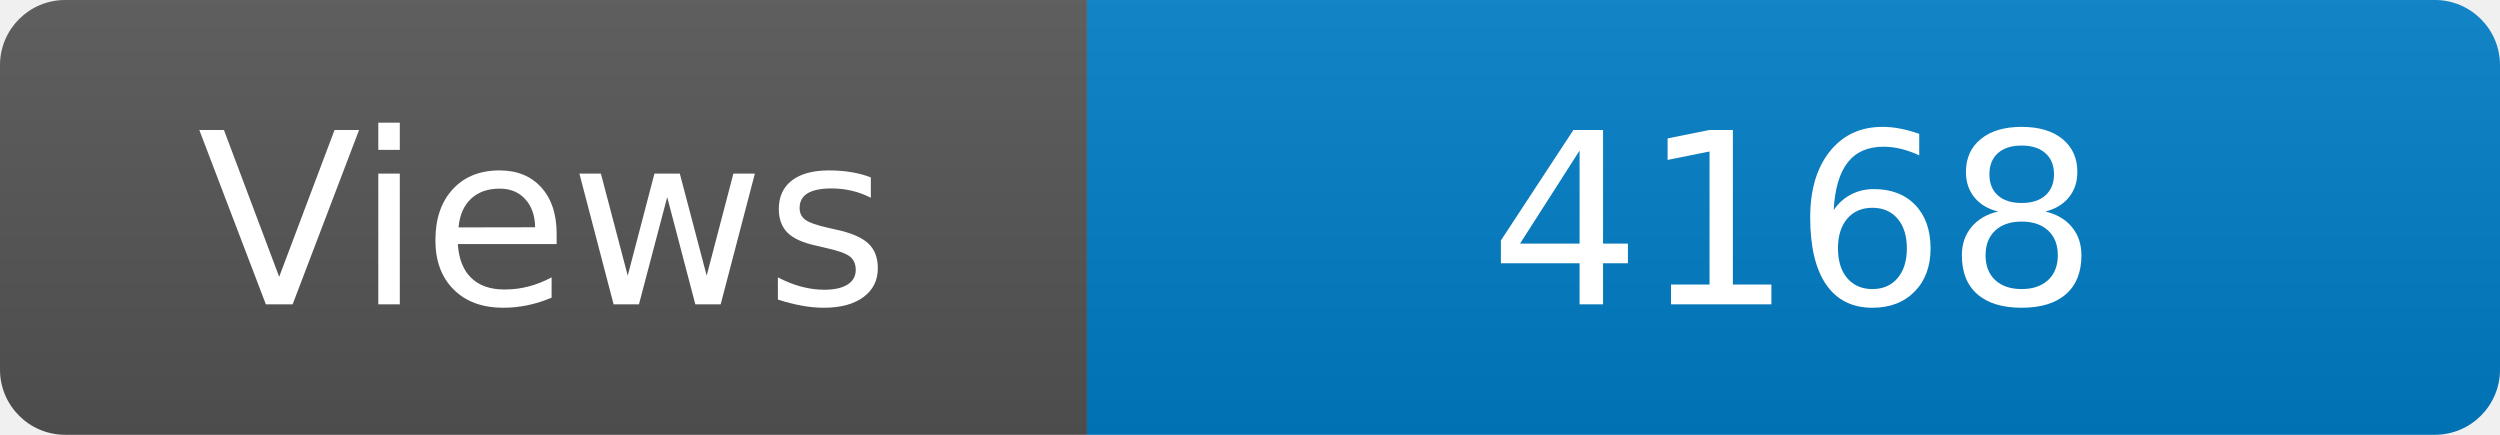
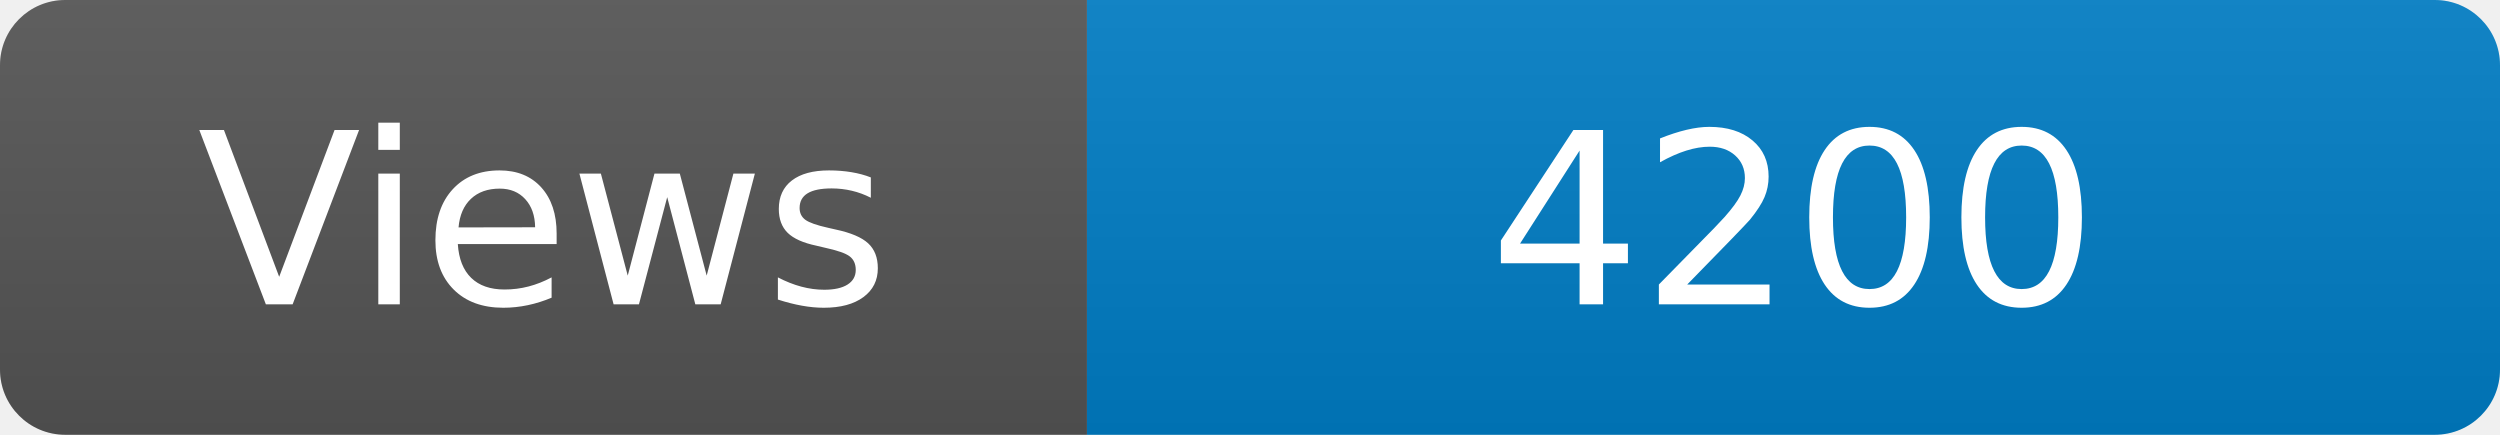
<svg xmlns="http://www.w3.org/2000/svg" width="115" height="20" role="img" aria-label="Maintained?: yes">
  <linearGradient id="s" x2="0" y2="100%">
    <stop offset="0" stop-color="#bbb" stop-opacity=".1" />
    <stop offset="1" stop-opacity=".1" />
  </linearGradient>
  <clipPath id="r">
    <rect width="115" height="20" rx="3" fill="#fff" />
  </clipPath>
  <g clip-path="url(#r)">
    <rect width="50" height="20" fill="#555" />
    <rect x="50" width="160" height="20" fill="#007ec6" />
    <rect width="115" height="20" fill="url(#s)" />
  </g>
  <g fill="#fff" text-anchor="middle" font-family="Verdana,Geneva,DejaVu Sans,sans-serif" font-size="110">
    <text x="250" y="140" transform="scale(.1)" fill="#fff">Views</text>
-     <text x="825" y="140" transform="scale(.1)" fill="#fff">4168</text>
+     <text x="825" y="140" transform="scale(.1)" fill="#fff">4200</text>
  </g>
</svg>
